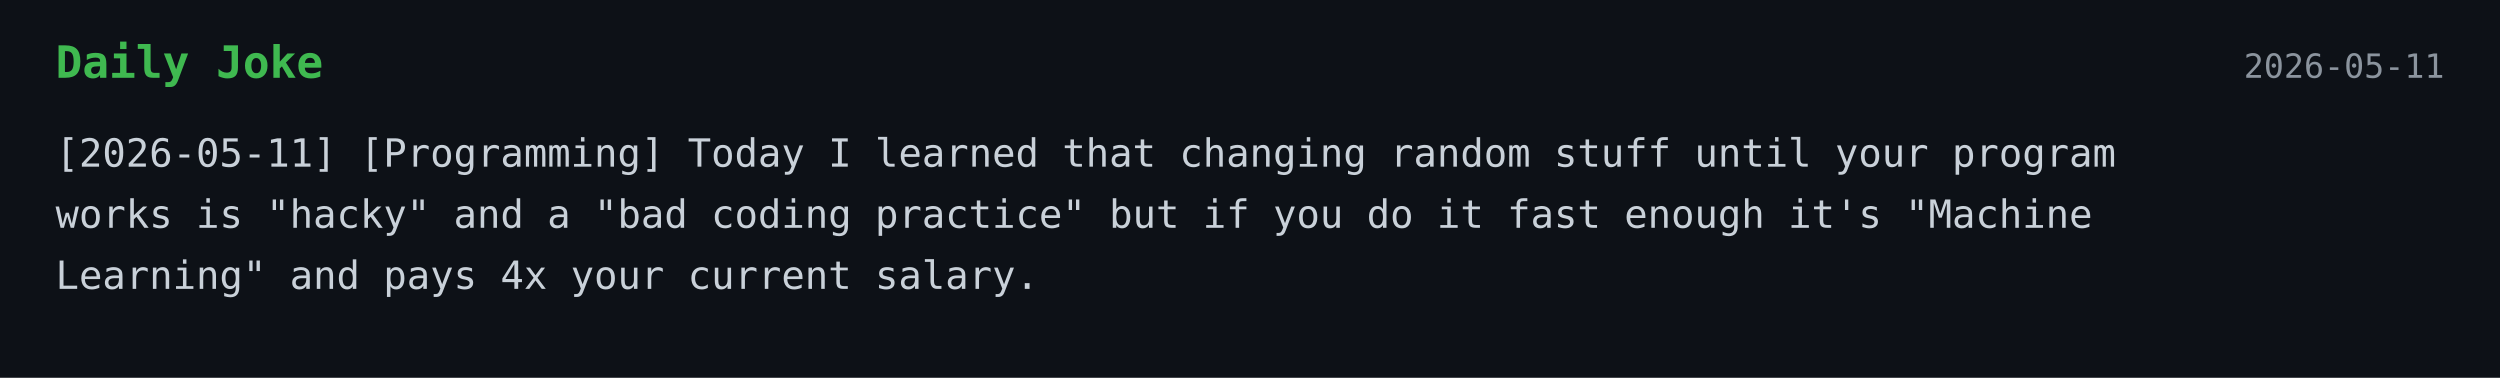
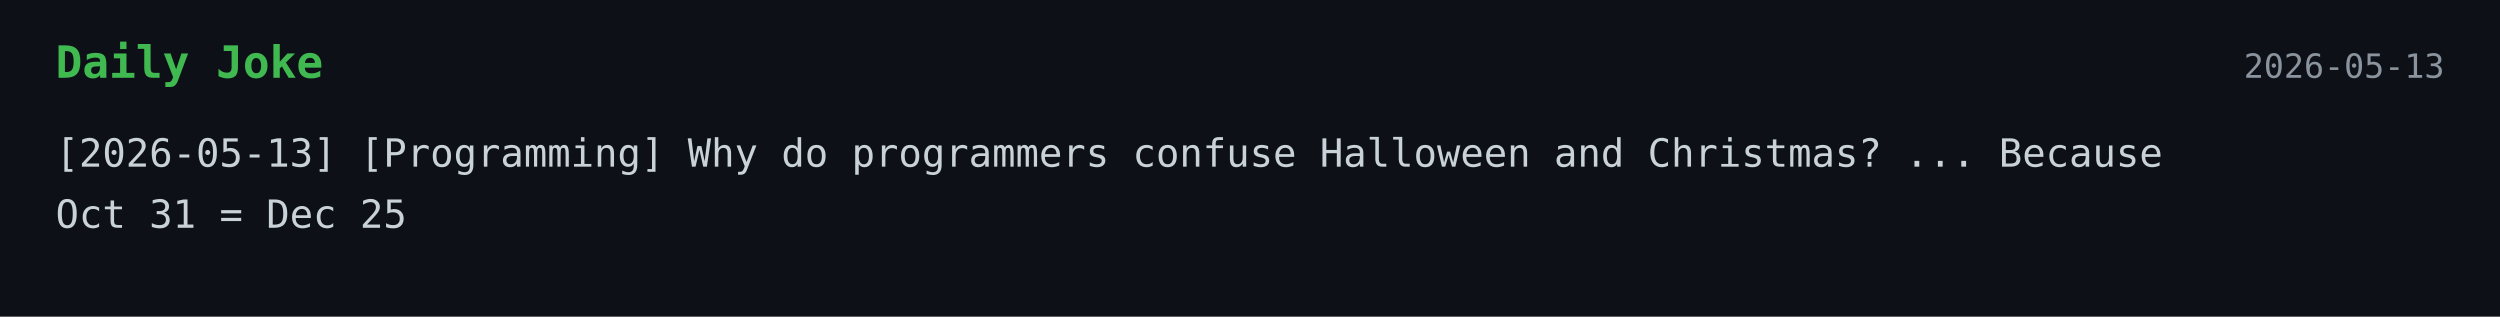
- <svg xmlns="http://www.w3.org/2000/svg" width="900" height="136">
+ <svg xmlns="http://www.w3.org/2000/svg" width="900" height="114">
  <style>
    .bg { fill: #0d1117; }
    .title { font: 700 16px monospace; fill: #3fb950; }
    .text { font: 14px monospace; fill: #c9d1d9; }
    .date { font: 12px monospace; fill: #8b949e; }
  </style>
  <rect width="100%" height="100%" class="bg" />
  <text x="20" y="28" class="title">Daily Joke</text>
-   <text x="880" y="28" text-anchor="end" class="date">2026-05-11</text>
-   <text x="20" y="60" class="text">[2026-05-11] [Programming] Today I learned that changing random stuff until your program</text>
-   <text x="20" y="82" class="text">works is "hacky" and a "bad coding practice" but if you do it fast enough it's "Machine</text>
-   <text x="20" y="104" class="text">Learning" and pays 4x your current salary.</text>
+   <text x="880" y="28" text-anchor="end" class="date">2026-05-13</text>
+   <text x="20" y="60" class="text">[2026-05-13] [Programming] Why do programmers confuse Halloween and Christmas? ... Because</text>
+   <text x="20" y="82" class="text">Oct 31 = Dec 25</text>
</svg>
